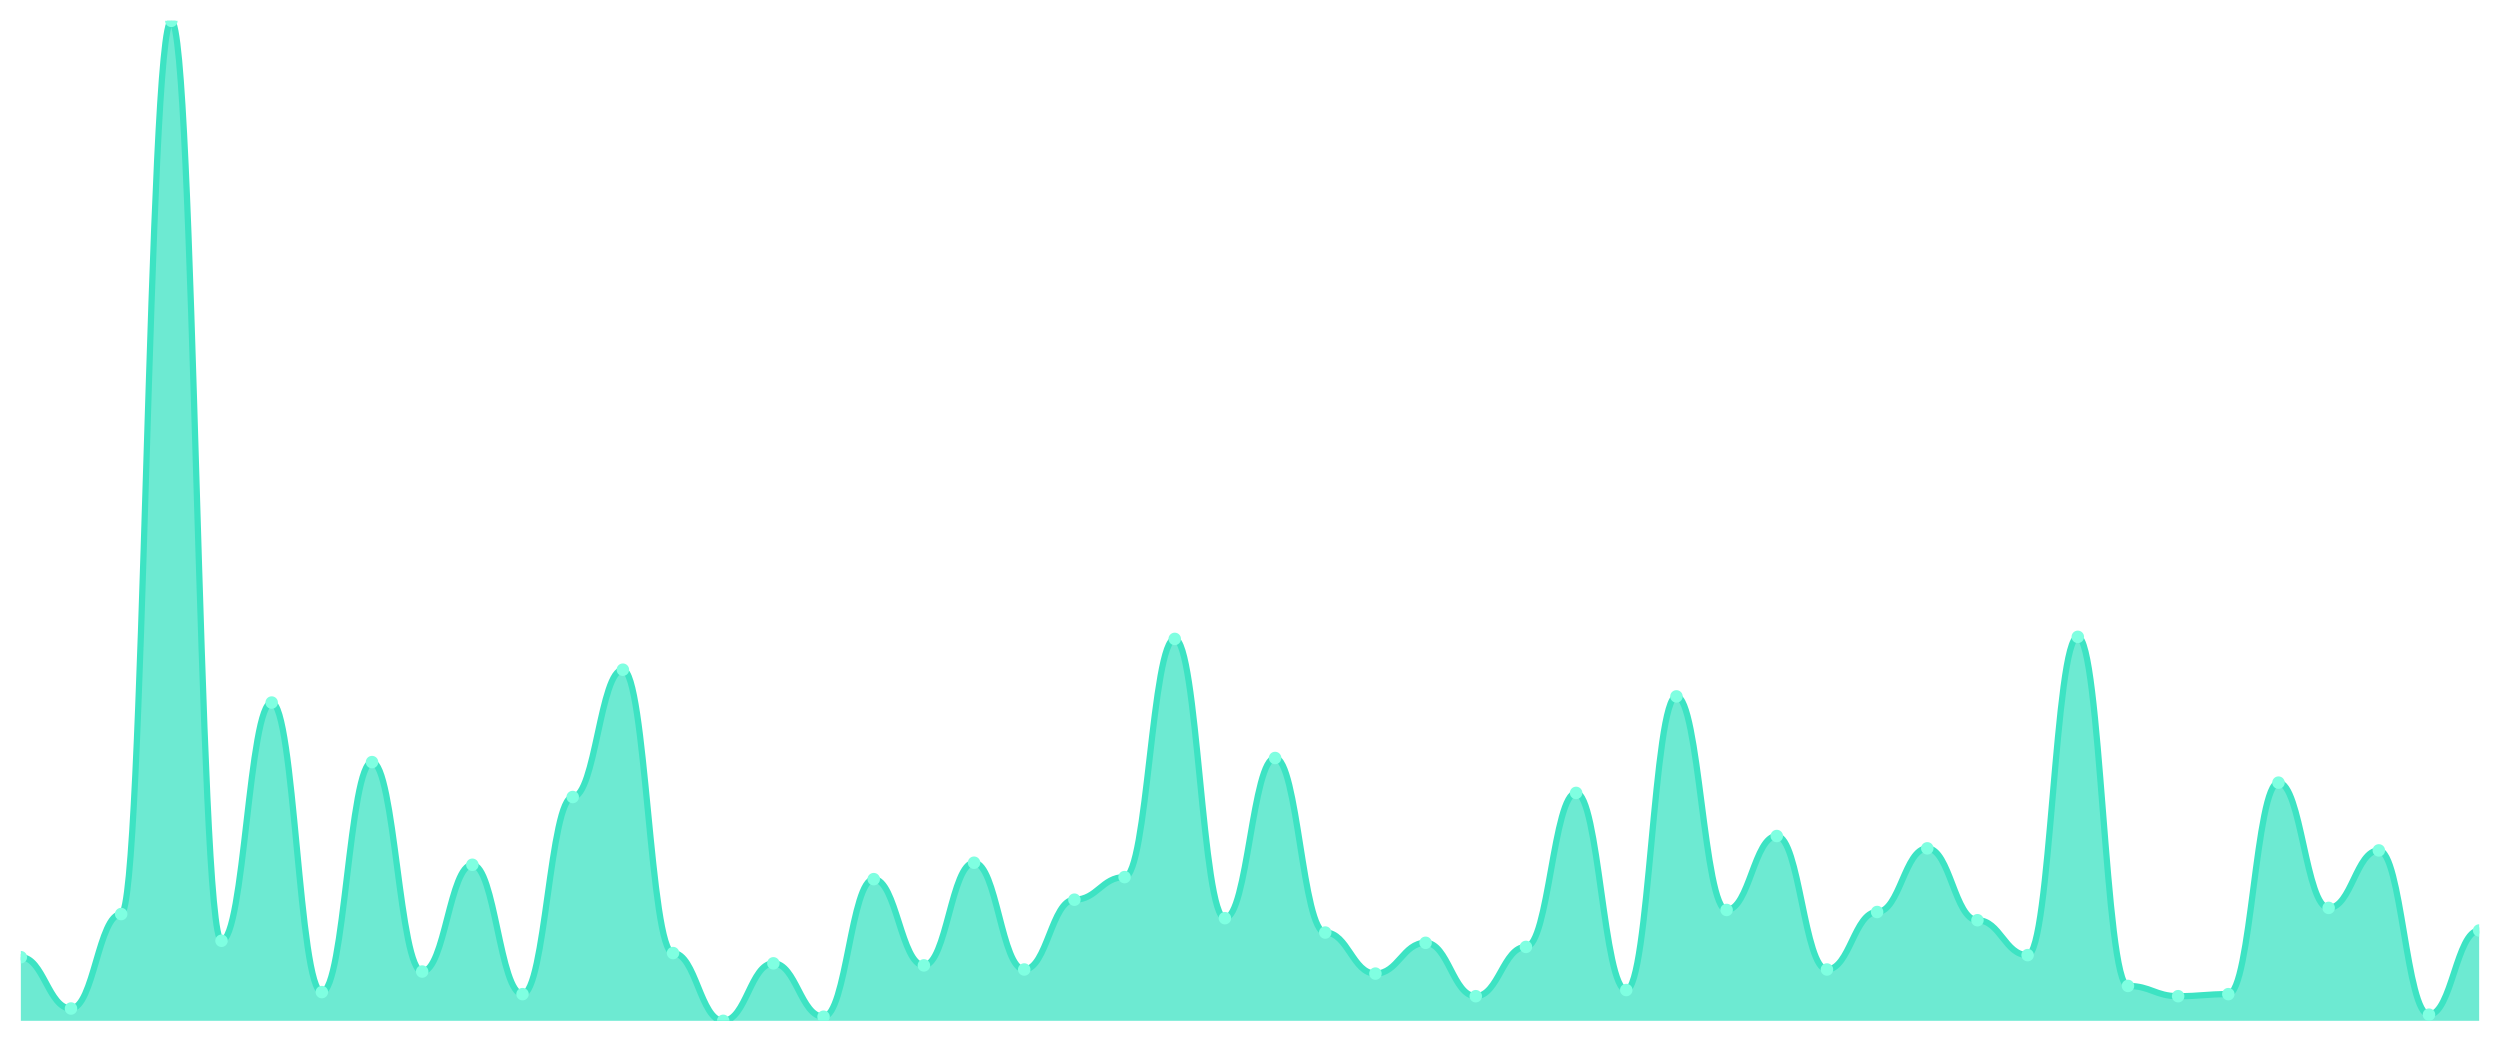
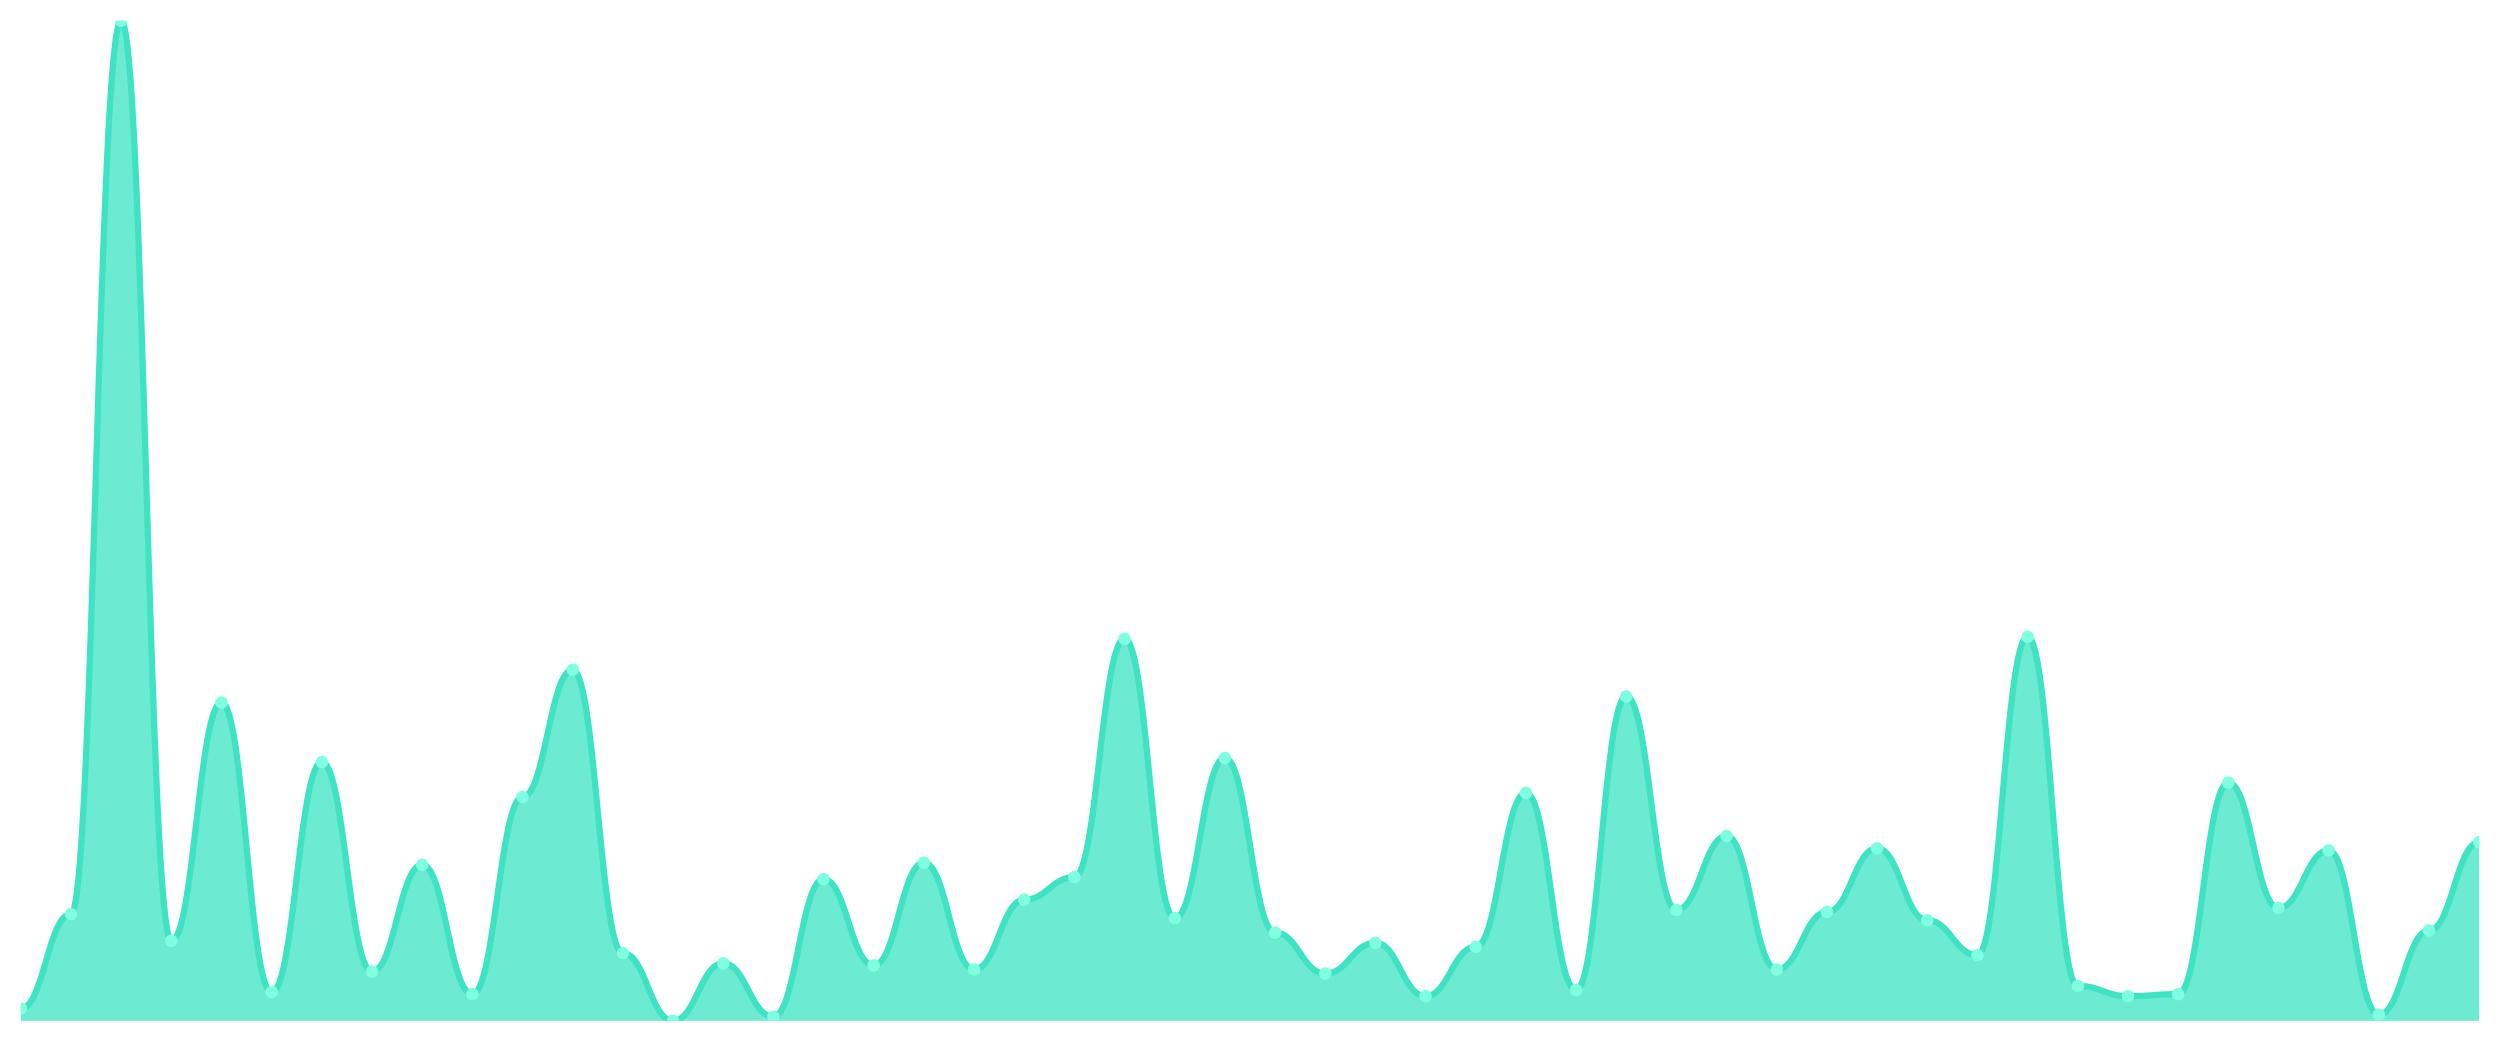
<svg xmlns="http://www.w3.org/2000/svg" viewBox="0 0 1200 500" width="1200" height="500">
  <defs>
    <clipPath id="c">
      <rect x="10" y="10" width="1180" height="480" />
    </clipPath>
  </defs>
  <rect width="1200" height="500" fill="none" />
  <g clip-path="url(#c)">
-     <path d="M 10,490 L 10,459.446 C 20.837,459.446 23.245,484.086 34.082,484.086 C 44.918,484.086 47.327,438.747 58.163,438.747 C 69,438.747 71.408,10 82.245,10 C 93.082,10 95.49,451.561 106.327,451.561 C 117.163,451.561 119.571,337.228 130.408,337.228 C 141.245,337.228 143.653,476.201 154.49,476.201 C 165.327,476.201 167.735,365.811 178.571,365.811 C 189.408,365.811 191.816,466.345 202.653,466.345 C 213.49,466.345 215.898,415.092 226.735,415.092 C 237.571,415.092 239.98,477.187 250.816,477.187 C 261.653,477.187 264.061,382.567 274.898,382.567 C 285.735,382.567 288.143,321.458 298.98,321.458 C 309.816,321.458 312.224,457.474 323.061,457.474 C 333.898,457.474 336.306,490 347.143,490 C 357.98,490 360.388,462.402 371.224,462.402 C 382.061,462.402 384.469,488.029 395.306,488.029 C 406.143,488.029 408.551,421.992 419.388,421.992 C 430.224,421.992 432.633,463.388 443.469,463.388 C 454.306,463.388 456.714,414.107 467.551,414.107 C 478.388,414.107 480.796,465.359 491.633,465.359 C 502.469,465.359 504.878,431.848 515.714,431.848 C 526.551,431.848 528.959,421.006 539.796,421.006 C 550.633,421.006 553.041,306.674 563.878,306.674 C 574.714,306.674 577.122,440.719 587.959,440.719 C 598.796,440.719 601.204,363.84 612.041,363.84 C 622.878,363.84 625.286,447.618 636.122,447.618 C 646.959,447.618 649.367,467.331 660.204,467.331 C 671.041,467.331 673.449,452.546 684.286,452.546 C 695.122,452.546 697.531,478.172 708.367,478.172 C 719.204,478.172 721.612,454.517 732.449,454.517 C 743.286,454.517 745.694,380.595 756.531,380.595 C 767.367,380.595 769.776,475.216 780.612,475.216 C 791.449,475.216 793.857,334.271 804.694,334.271 C 815.531,334.271 817.939,436.776 828.776,436.776 C 839.612,436.776 842.02,401.294 852.857,401.294 C 863.694,401.294 866.102,465.359 876.939,465.359 C 887.776,465.359 890.184,437.762 901.02,437.762 C 911.857,437.762 914.265,407.207 925.102,407.207 C 935.939,407.207 938.347,441.704 949.184,441.704 C 960.02,441.704 962.429,458.46 973.265,458.46 C 984.102,458.46 986.51,305.688 997.347,305.688 C 1008.184,305.688 1010.592,473.244 1021.429,473.244 C 1032.265,473.244 1034.673,478.172 1045.51,478.172 C 1056.347,478.172 1058.755,477.187 1069.592,477.187 C 1080.429,477.187 1082.837,375.667 1093.673,375.667 C 1104.51,375.667 1106.918,435.791 1117.755,435.791 C 1128.592,435.791 1131,408.193 1141.837,408.193 C 1152.673,408.193 1155.082,487.043 1165.918,487.043 C 1176.755,487.043 1179.163,446.632 1190,446.632 L 1190,490 Z" fill="rgba(61,227,195,0.75)" />
-     <path d="M 10,459.446 C 20.837,459.446 23.245,484.086 34.082,484.086 C 44.918,484.086 47.327,438.747 58.163,438.747 C 69,438.747 71.408,10 82.245,10 C 93.082,10 95.49,451.561 106.327,451.561 C 117.163,451.561 119.571,337.228 130.408,337.228 C 141.245,337.228 143.653,476.201 154.49,476.201 C 165.327,476.201 167.735,365.811 178.571,365.811 C 189.408,365.811 191.816,466.345 202.653,466.345 C 213.49,466.345 215.898,415.092 226.735,415.092 C 237.571,415.092 239.98,477.187 250.816,477.187 C 261.653,477.187 264.061,382.567 274.898,382.567 C 285.735,382.567 288.143,321.458 298.98,321.458 C 309.816,321.458 312.224,457.474 323.061,457.474 C 333.898,457.474 336.306,490 347.143,490 C 357.98,490 360.388,462.402 371.224,462.402 C 382.061,462.402 384.469,488.029 395.306,488.029 C 406.143,488.029 408.551,421.992 419.388,421.992 C 430.224,421.992 432.633,463.388 443.469,463.388 C 454.306,463.388 456.714,414.107 467.551,414.107 C 478.388,414.107 480.796,465.359 491.633,465.359 C 502.469,465.359 504.878,431.848 515.714,431.848 C 526.551,431.848 528.959,421.006 539.796,421.006 C 550.633,421.006 553.041,306.674 563.878,306.674 C 574.714,306.674 577.122,440.719 587.959,440.719 C 598.796,440.719 601.204,363.84 612.041,363.84 C 622.878,363.84 625.286,447.618 636.122,447.618 C 646.959,447.618 649.367,467.331 660.204,467.331 C 671.041,467.331 673.449,452.546 684.286,452.546 C 695.122,452.546 697.531,478.172 708.367,478.172 C 719.204,478.172 721.612,454.517 732.449,454.517 C 743.286,454.517 745.694,380.595 756.531,380.595 C 767.367,380.595 769.776,475.216 780.612,475.216 C 791.449,475.216 793.857,334.271 804.694,334.271 C 815.531,334.271 817.939,436.776 828.776,436.776 C 839.612,436.776 842.02,401.294 852.857,401.294 C 863.694,401.294 866.102,465.359 876.939,465.359 C 887.776,465.359 890.184,437.762 901.02,437.762 C 911.857,437.762 914.265,407.207 925.102,407.207 C 935.939,407.207 938.347,441.704 949.184,441.704 C 960.02,441.704 962.429,458.46 973.265,458.46 C 984.102,458.46 986.51,305.688 997.347,305.688 C 1008.184,305.688 1010.592,473.244 1021.429,473.244 C 1032.265,473.244 1034.673,478.172 1045.51,478.172 C 1056.347,478.172 1058.755,477.187 1069.592,477.187 C 1080.429,477.187 1082.837,375.667 1093.673,375.667 C 1104.51,375.667 1106.918,435.791 1117.755,435.791 C 1128.592,435.791 1131,408.193 1141.837,408.193 C 1152.673,408.193 1155.082,487.043 1165.918,487.043 C 1176.755,487.043 1179.163,446.632 1190,446.632" fill="none" stroke="#3de3c3" stroke-width="3" stroke-linecap="round" stroke-linejoin="round" />
-     <circle cx="10" cy="459.446" r="3" fill="#7fffe1" />
-     <circle cx="34.082" cy="484.086" r="3" fill="#7fffe1" />
-     <circle cx="58.163" cy="438.747" r="3" fill="#7fffe1" />
-     <circle cx="82.245" cy="10" r="3" fill="#7fffe1" />
-     <circle cx="106.327" cy="451.561" r="3" fill="#7fffe1" />
-     <circle cx="130.408" cy="337.228" r="3" fill="#7fffe1" />
-     <circle cx="154.49" cy="476.201" r="3" fill="#7fffe1" />
-     <circle cx="178.571" cy="365.811" r="3" fill="#7fffe1" />
-     <circle cx="202.653" cy="466.345" r="3" fill="#7fffe1" />
-     <circle cx="226.735" cy="415.092" r="3" fill="#7fffe1" />
-     <circle cx="250.816" cy="477.187" r="3" fill="#7fffe1" />
-     <circle cx="274.898" cy="382.567" r="3" fill="#7fffe1" />
-     <circle cx="298.98" cy="321.458" r="3" fill="#7fffe1" />
-     <circle cx="323.061" cy="457.474" r="3" fill="#7fffe1" />
-     <circle cx="347.143" cy="490" r="3" fill="#7fffe1" />
-     <circle cx="371.224" cy="462.402" r="3" fill="#7fffe1" />
-     <circle cx="395.306" cy="488.029" r="3" fill="#7fffe1" />
-     <circle cx="419.388" cy="421.992" r="3" fill="#7fffe1" />
-     <circle cx="443.469" cy="463.388" r="3" fill="#7fffe1" />
-     <circle cx="467.551" cy="414.107" r="3" fill="#7fffe1" />
-     <circle cx="491.633" cy="465.359" r="3" fill="#7fffe1" />
-     <circle cx="515.714" cy="431.848" r="3" fill="#7fffe1" />
-     <circle cx="539.796" cy="421.006" r="3" fill="#7fffe1" />
-     <circle cx="563.878" cy="306.674" r="3" fill="#7fffe1" />
-     <circle cx="587.959" cy="440.719" r="3" fill="#7fffe1" />
-     <circle cx="612.041" cy="363.84" r="3" fill="#7fffe1" />
-     <circle cx="636.122" cy="447.618" r="3" fill="#7fffe1" />
-     <circle cx="660.204" cy="467.331" r="3" fill="#7fffe1" />
-     <circle cx="684.286" cy="452.546" r="3" fill="#7fffe1" />
-     <circle cx="708.367" cy="478.172" r="3" fill="#7fffe1" />
-     <circle cx="732.449" cy="454.517" r="3" fill="#7fffe1" />
-     <circle cx="756.531" cy="380.595" r="3" fill="#7fffe1" />
-     <circle cx="780.612" cy="475.216" r="3" fill="#7fffe1" />
-     <circle cx="804.694" cy="334.271" r="3" fill="#7fffe1" />
-     <circle cx="828.776" cy="436.776" r="3" fill="#7fffe1" />
-     <circle cx="852.857" cy="401.294" r="3" fill="#7fffe1" />
-     <circle cx="876.939" cy="465.359" r="3" fill="#7fffe1" />
-     <circle cx="901.02" cy="437.762" r="3" fill="#7fffe1" />
-     <circle cx="925.102" cy="407.207" r="3" fill="#7fffe1" />
-     <circle cx="949.184" cy="441.704" r="3" fill="#7fffe1" />
-     <circle cx="973.265" cy="458.46" r="3" fill="#7fffe1" />
-     <circle cx="997.347" cy="305.688" r="3" fill="#7fffe1" />
-     <circle cx="1021.429" cy="473.244" r="3" fill="#7fffe1" />
-     <circle cx="1045.51" cy="478.172" r="3" fill="#7fffe1" />
-     <circle cx="1069.592" cy="477.187" r="3" fill="#7fffe1" />
-     <circle cx="1093.673" cy="375.667" r="3" fill="#7fffe1" />
-     <circle cx="1117.755" cy="435.791" r="3" fill="#7fffe1" />
-     <circle cx="1141.837" cy="408.193" r="3" fill="#7fffe1" />
-     <circle cx="1165.918" cy="487.043" r="3" fill="#7fffe1" />
-     <circle cx="1190" cy="446.632" r="3" fill="#7fffe1" />
+     <path d="M 10,490 L 10,484.086 C 20.837,484.086 23.245,438.747 34.082,438.747 C 44.918,438.747 47.327,10 58.163,10 C 69,10 71.408,451.561 82.245,451.561 C 93.082,451.561 95.49,337.228 106.327,337.228 C 117.163,337.228 119.571,476.201 130.408,476.201 C 141.245,476.201 143.653,365.811 154.49,365.811 C 165.327,365.811 167.735,466.345 178.571,466.345 C 189.408,466.345 191.816,415.092 202.653,415.092 C 213.49,415.092 215.898,477.187 226.735,477.187 C 237.571,477.187 239.98,382.567 250.816,382.567 C 261.653,382.567 264.061,321.458 274.898,321.458 C 285.735,321.458 288.143,457.474 298.98,457.474 C 309.816,457.474 312.224,490 323.061,490 C 333.898,490 336.306,462.402 347.143,462.402 C 357.98,462.402 360.388,488.029 371.224,488.029 C 382.061,488.029 384.469,421.992 395.306,421.992 C 406.143,421.992 408.551,463.388 419.388,463.388 C 430.224,463.388 432.633,414.107 443.469,414.107 C 454.306,414.107 456.714,465.359 467.551,465.359 C 478.388,465.359 480.796,431.848 491.633,431.848 C 502.469,431.848 504.878,421.006 515.714,421.006 C 526.551,421.006 528.959,306.674 539.796,306.674 C 550.633,306.674 553.041,440.719 563.878,440.719 C 574.714,440.719 577.122,363.84 587.959,363.84 C 598.796,363.84 601.204,447.618 612.041,447.618 C 622.878,447.618 625.286,467.331 636.122,467.331 C 646.959,467.331 649.367,452.546 660.204,452.546 C 671.041,452.546 673.449,478.172 684.286,478.172 C 695.122,478.172 697.531,454.517 708.367,454.517 C 719.204,454.517 721.612,380.595 732.449,380.595 C 743.286,380.595 745.694,475.216 756.531,475.216 C 767.367,475.216 769.776,334.271 780.612,334.271 C 791.449,334.271 793.857,436.776 804.694,436.776 C 815.531,436.776 817.939,401.294 828.776,401.294 C 839.612,401.294 842.02,465.359 852.857,465.359 C 863.694,465.359 866.102,437.762 876.939,437.762 C 887.776,437.762 890.184,407.207 901.02,407.207 C 911.857,407.207 914.265,441.704 925.102,441.704 C 935.939,441.704 938.347,458.46 949.184,458.46 C 960.02,458.46 962.429,305.688 973.265,305.688 C 984.102,305.688 986.51,473.244 997.347,473.244 C 1008.184,473.244 1010.592,478.172 1021.429,478.172 C 1032.265,478.172 1034.673,477.187 1045.51,477.187 C 1056.347,477.187 1058.755,375.667 1069.592,375.667 C 1080.429,375.667 1082.837,435.791 1093.673,435.791 C 1104.51,435.791 1106.918,408.193 1117.755,408.193 C 1128.592,408.193 1131,487.043 1141.837,487.043 C 1152.673,487.043 1155.082,446.632 1165.918,446.632 C 1176.755,446.632 1179.163,404.251 1190,404.251 L 1190,490 Z" fill="rgba(61,227,195,0.75)" />
+     <path d="M 10,484.086 C 20.837,484.086 23.245,438.747 34.082,438.747 C 44.918,438.747 47.327,10 58.163,10 C 69,10 71.408,451.561 82.245,451.561 C 93.082,451.561 95.49,337.228 106.327,337.228 C 117.163,337.228 119.571,476.201 130.408,476.201 C 141.245,476.201 143.653,365.811 154.49,365.811 C 165.327,365.811 167.735,466.345 178.571,466.345 C 189.408,466.345 191.816,415.092 202.653,415.092 C 213.49,415.092 215.898,477.187 226.735,477.187 C 237.571,477.187 239.98,382.567 250.816,382.567 C 261.653,382.567 264.061,321.458 274.898,321.458 C 285.735,321.458 288.143,457.474 298.98,457.474 C 309.816,457.474 312.224,490 323.061,490 C 333.898,490 336.306,462.402 347.143,462.402 C 357.98,462.402 360.388,488.029 371.224,488.029 C 382.061,488.029 384.469,421.992 395.306,421.992 C 406.143,421.992 408.551,463.388 419.388,463.388 C 430.224,463.388 432.633,414.107 443.469,414.107 C 454.306,414.107 456.714,465.359 467.551,465.359 C 478.388,465.359 480.796,431.848 491.633,431.848 C 502.469,431.848 504.878,421.006 515.714,421.006 C 526.551,421.006 528.959,306.674 539.796,306.674 C 550.633,306.674 553.041,440.719 563.878,440.719 C 574.714,440.719 577.122,363.84 587.959,363.84 C 598.796,363.84 601.204,447.618 612.041,447.618 C 622.878,447.618 625.286,467.331 636.122,467.331 C 646.959,467.331 649.367,452.546 660.204,452.546 C 671.041,452.546 673.449,478.172 684.286,478.172 C 695.122,478.172 697.531,454.517 708.367,454.517 C 719.204,454.517 721.612,380.595 732.449,380.595 C 743.286,380.595 745.694,475.216 756.531,475.216 C 767.367,475.216 769.776,334.271 780.612,334.271 C 791.449,334.271 793.857,436.776 804.694,436.776 C 815.531,436.776 817.939,401.294 828.776,401.294 C 839.612,401.294 842.02,465.359 852.857,465.359 C 863.694,465.359 866.102,437.762 876.939,437.762 C 887.776,437.762 890.184,407.207 901.02,407.207 C 911.857,407.207 914.265,441.704 925.102,441.704 C 935.939,441.704 938.347,458.46 949.184,458.46 C 960.02,458.46 962.429,305.688 973.265,305.688 C 984.102,305.688 986.51,473.244 997.347,473.244 C 1008.184,473.244 1010.592,478.172 1021.429,478.172 C 1032.265,478.172 1034.673,477.187 1045.51,477.187 C 1056.347,477.187 1058.755,375.667 1069.592,375.667 C 1080.429,375.667 1082.837,435.791 1093.673,435.791 C 1104.51,435.791 1106.918,408.193 1117.755,408.193 C 1128.592,408.193 1131,487.043 1141.837,487.043 C 1152.673,487.043 1155.082,446.632 1165.918,446.632 C 1176.755,446.632 1179.163,404.251 1190,404.251" fill="none" stroke="#3de3c3" stroke-width="3" stroke-linecap="round" stroke-linejoin="round" />
+     <circle cx="10" cy="484.086" r="3" fill="#7fffe1" />
+     <circle cx="34.082" cy="438.747" r="3" fill="#7fffe1" />
+     <circle cx="58.163" cy="10" r="3" fill="#7fffe1" />
+     <circle cx="82.245" cy="451.561" r="3" fill="#7fffe1" />
+     <circle cx="106.327" cy="337.228" r="3" fill="#7fffe1" />
+     <circle cx="130.408" cy="476.201" r="3" fill="#7fffe1" />
+     <circle cx="154.49" cy="365.811" r="3" fill="#7fffe1" />
+     <circle cx="178.571" cy="466.345" r="3" fill="#7fffe1" />
+     <circle cx="202.653" cy="415.092" r="3" fill="#7fffe1" />
+     <circle cx="226.735" cy="477.187" r="3" fill="#7fffe1" />
+     <circle cx="250.816" cy="382.567" r="3" fill="#7fffe1" />
+     <circle cx="274.898" cy="321.458" r="3" fill="#7fffe1" />
+     <circle cx="298.98" cy="457.474" r="3" fill="#7fffe1" />
+     <circle cx="323.061" cy="490" r="3" fill="#7fffe1" />
+     <circle cx="347.143" cy="462.402" r="3" fill="#7fffe1" />
+     <circle cx="371.224" cy="488.029" r="3" fill="#7fffe1" />
+     <circle cx="395.306" cy="421.992" r="3" fill="#7fffe1" />
+     <circle cx="419.388" cy="463.388" r="3" fill="#7fffe1" />
+     <circle cx="443.469" cy="414.107" r="3" fill="#7fffe1" />
+     <circle cx="467.551" cy="465.359" r="3" fill="#7fffe1" />
+     <circle cx="491.633" cy="431.848" r="3" fill="#7fffe1" />
+     <circle cx="515.714" cy="421.006" r="3" fill="#7fffe1" />
+     <circle cx="539.796" cy="306.674" r="3" fill="#7fffe1" />
+     <circle cx="563.878" cy="440.719" r="3" fill="#7fffe1" />
+     <circle cx="587.959" cy="363.84" r="3" fill="#7fffe1" />
+     <circle cx="612.041" cy="447.618" r="3" fill="#7fffe1" />
+     <circle cx="636.122" cy="467.331" r="3" fill="#7fffe1" />
+     <circle cx="660.204" cy="452.546" r="3" fill="#7fffe1" />
+     <circle cx="684.286" cy="478.172" r="3" fill="#7fffe1" />
+     <circle cx="708.367" cy="454.517" r="3" fill="#7fffe1" />
+     <circle cx="732.449" cy="380.595" r="3" fill="#7fffe1" />
+     <circle cx="756.531" cy="475.216" r="3" fill="#7fffe1" />
+     <circle cx="780.612" cy="334.271" r="3" fill="#7fffe1" />
+     <circle cx="804.694" cy="436.776" r="3" fill="#7fffe1" />
+     <circle cx="828.776" cy="401.294" r="3" fill="#7fffe1" />
+     <circle cx="852.857" cy="465.359" r="3" fill="#7fffe1" />
+     <circle cx="876.939" cy="437.762" r="3" fill="#7fffe1" />
+     <circle cx="901.02" cy="407.207" r="3" fill="#7fffe1" />
+     <circle cx="925.102" cy="441.704" r="3" fill="#7fffe1" />
+     <circle cx="949.184" cy="458.46" r="3" fill="#7fffe1" />
+     <circle cx="973.265" cy="305.688" r="3" fill="#7fffe1" />
+     <circle cx="997.347" cy="473.244" r="3" fill="#7fffe1" />
+     <circle cx="1021.429" cy="478.172" r="3" fill="#7fffe1" />
+     <circle cx="1045.51" cy="477.187" r="3" fill="#7fffe1" />
+     <circle cx="1069.592" cy="375.667" r="3" fill="#7fffe1" />
+     <circle cx="1093.673" cy="435.791" r="3" fill="#7fffe1" />
+     <circle cx="1117.755" cy="408.193" r="3" fill="#7fffe1" />
+     <circle cx="1141.837" cy="487.043" r="3" fill="#7fffe1" />
+     <circle cx="1165.918" cy="446.632" r="3" fill="#7fffe1" />
+     <circle cx="1190" cy="404.251" r="3" fill="#7fffe1" />
  </g>
</svg>
